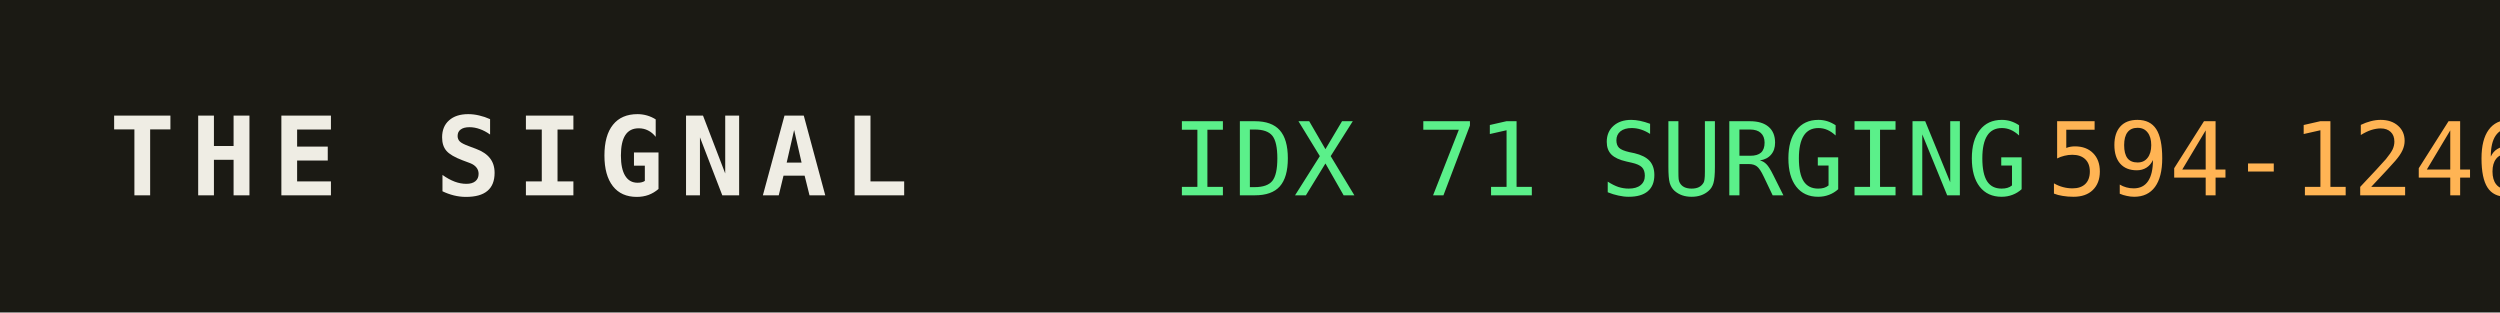
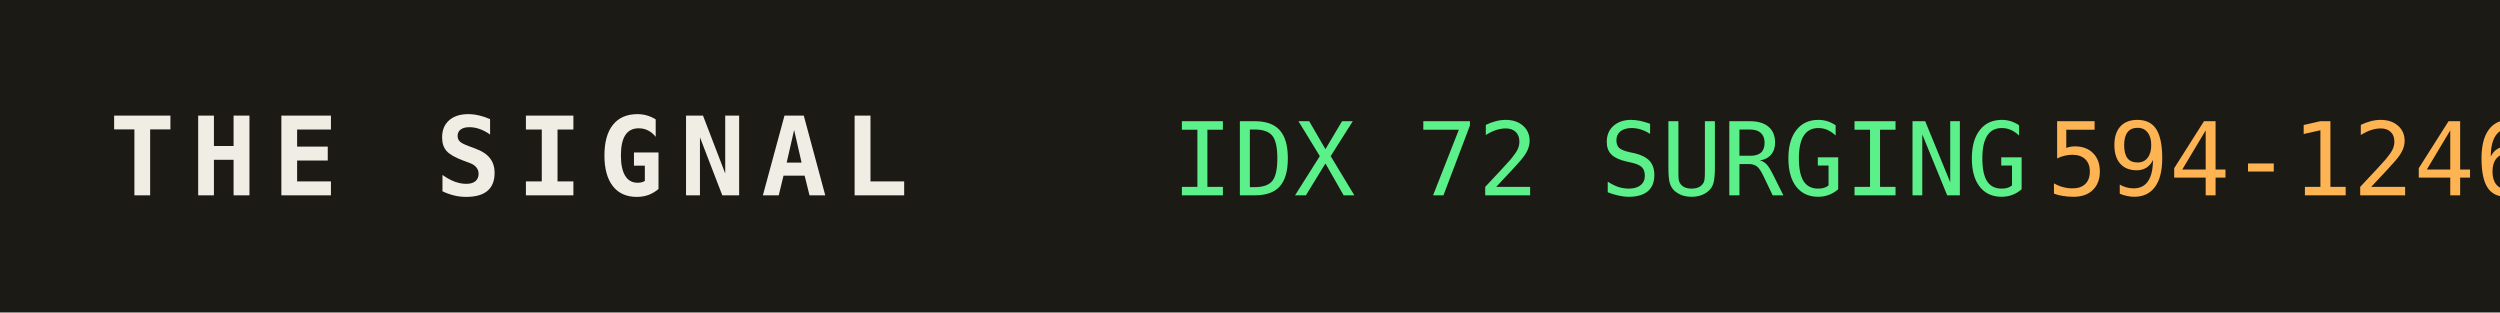
<svg xmlns="http://www.w3.org/2000/svg" width="320" height="40" role="img" aria-label="THE SIGNAL">
  <rect width="320" height="40" fill="#1b1a14" />
  <text x="14" y="25" fill="#efede4" font-family="monospace" font-size="14" font-weight="700" letter-spacing="2">THE SIGNAL</text>
-   <text x="150" y="25" fill="#5bf08a" font-family="monospace" font-size="13">IDX 71 SURGING</text>
+   <text x="150" y="25" fill="#5bf08a" font-family="monospace" font-size="13">IDX 72 SURGING</text>
  <text x="150" y="25" fill="#5bf08a" font-family="monospace" font-size="13" dy="0" />
  <text x="262" y="25" fill="#ffb454" font-family="monospace" font-size="13">594-1246</text>
</svg>
